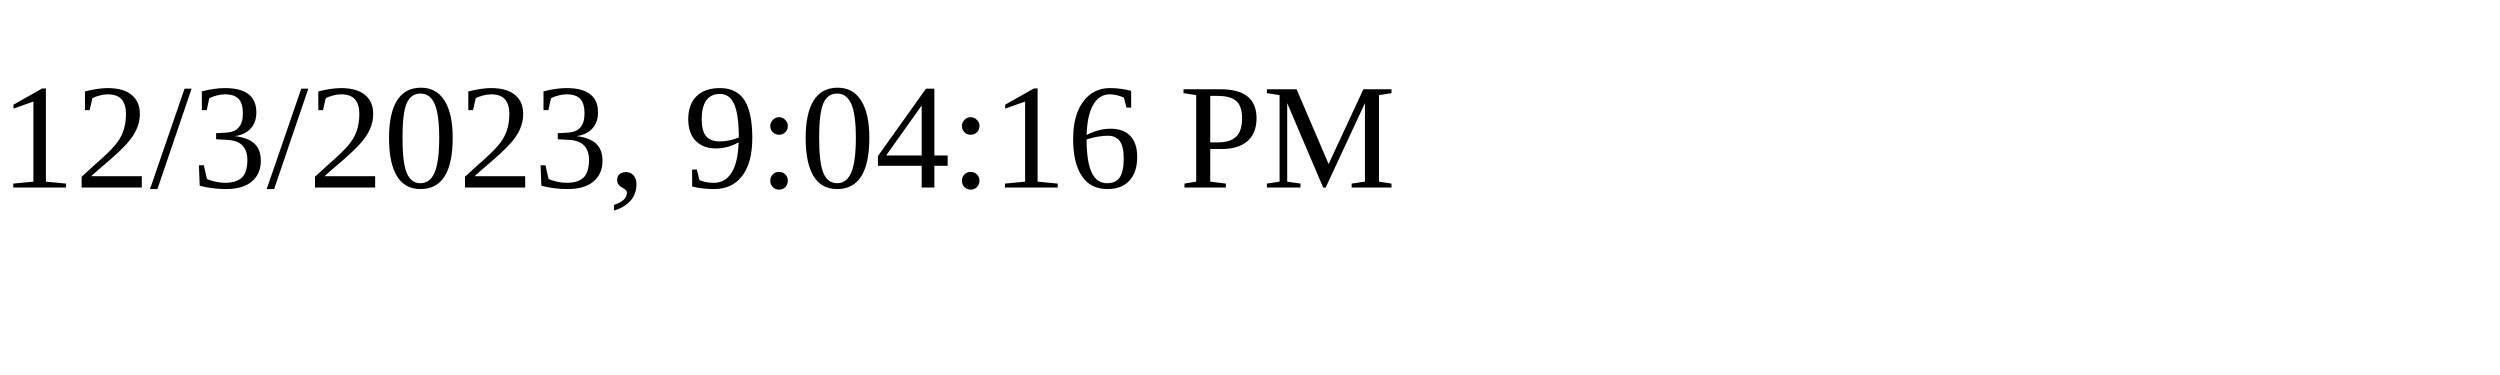
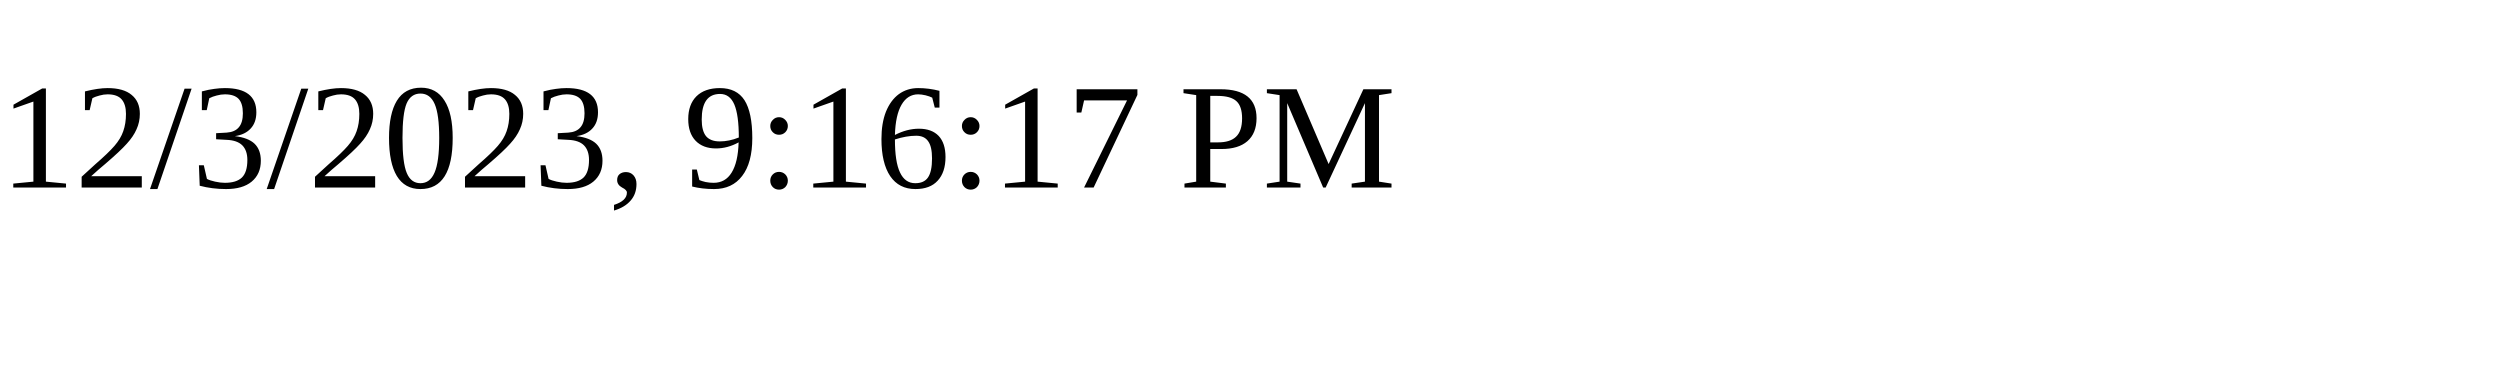
<svg xmlns="http://www.w3.org/2000/svg" height="30" width="200">
-   <text x="0" y="15">12/3/2023, 9:04:16 PM</text>
+   <text x="0" y="15">12/3/2023, 9:16:17 PM</text>
</svg>
